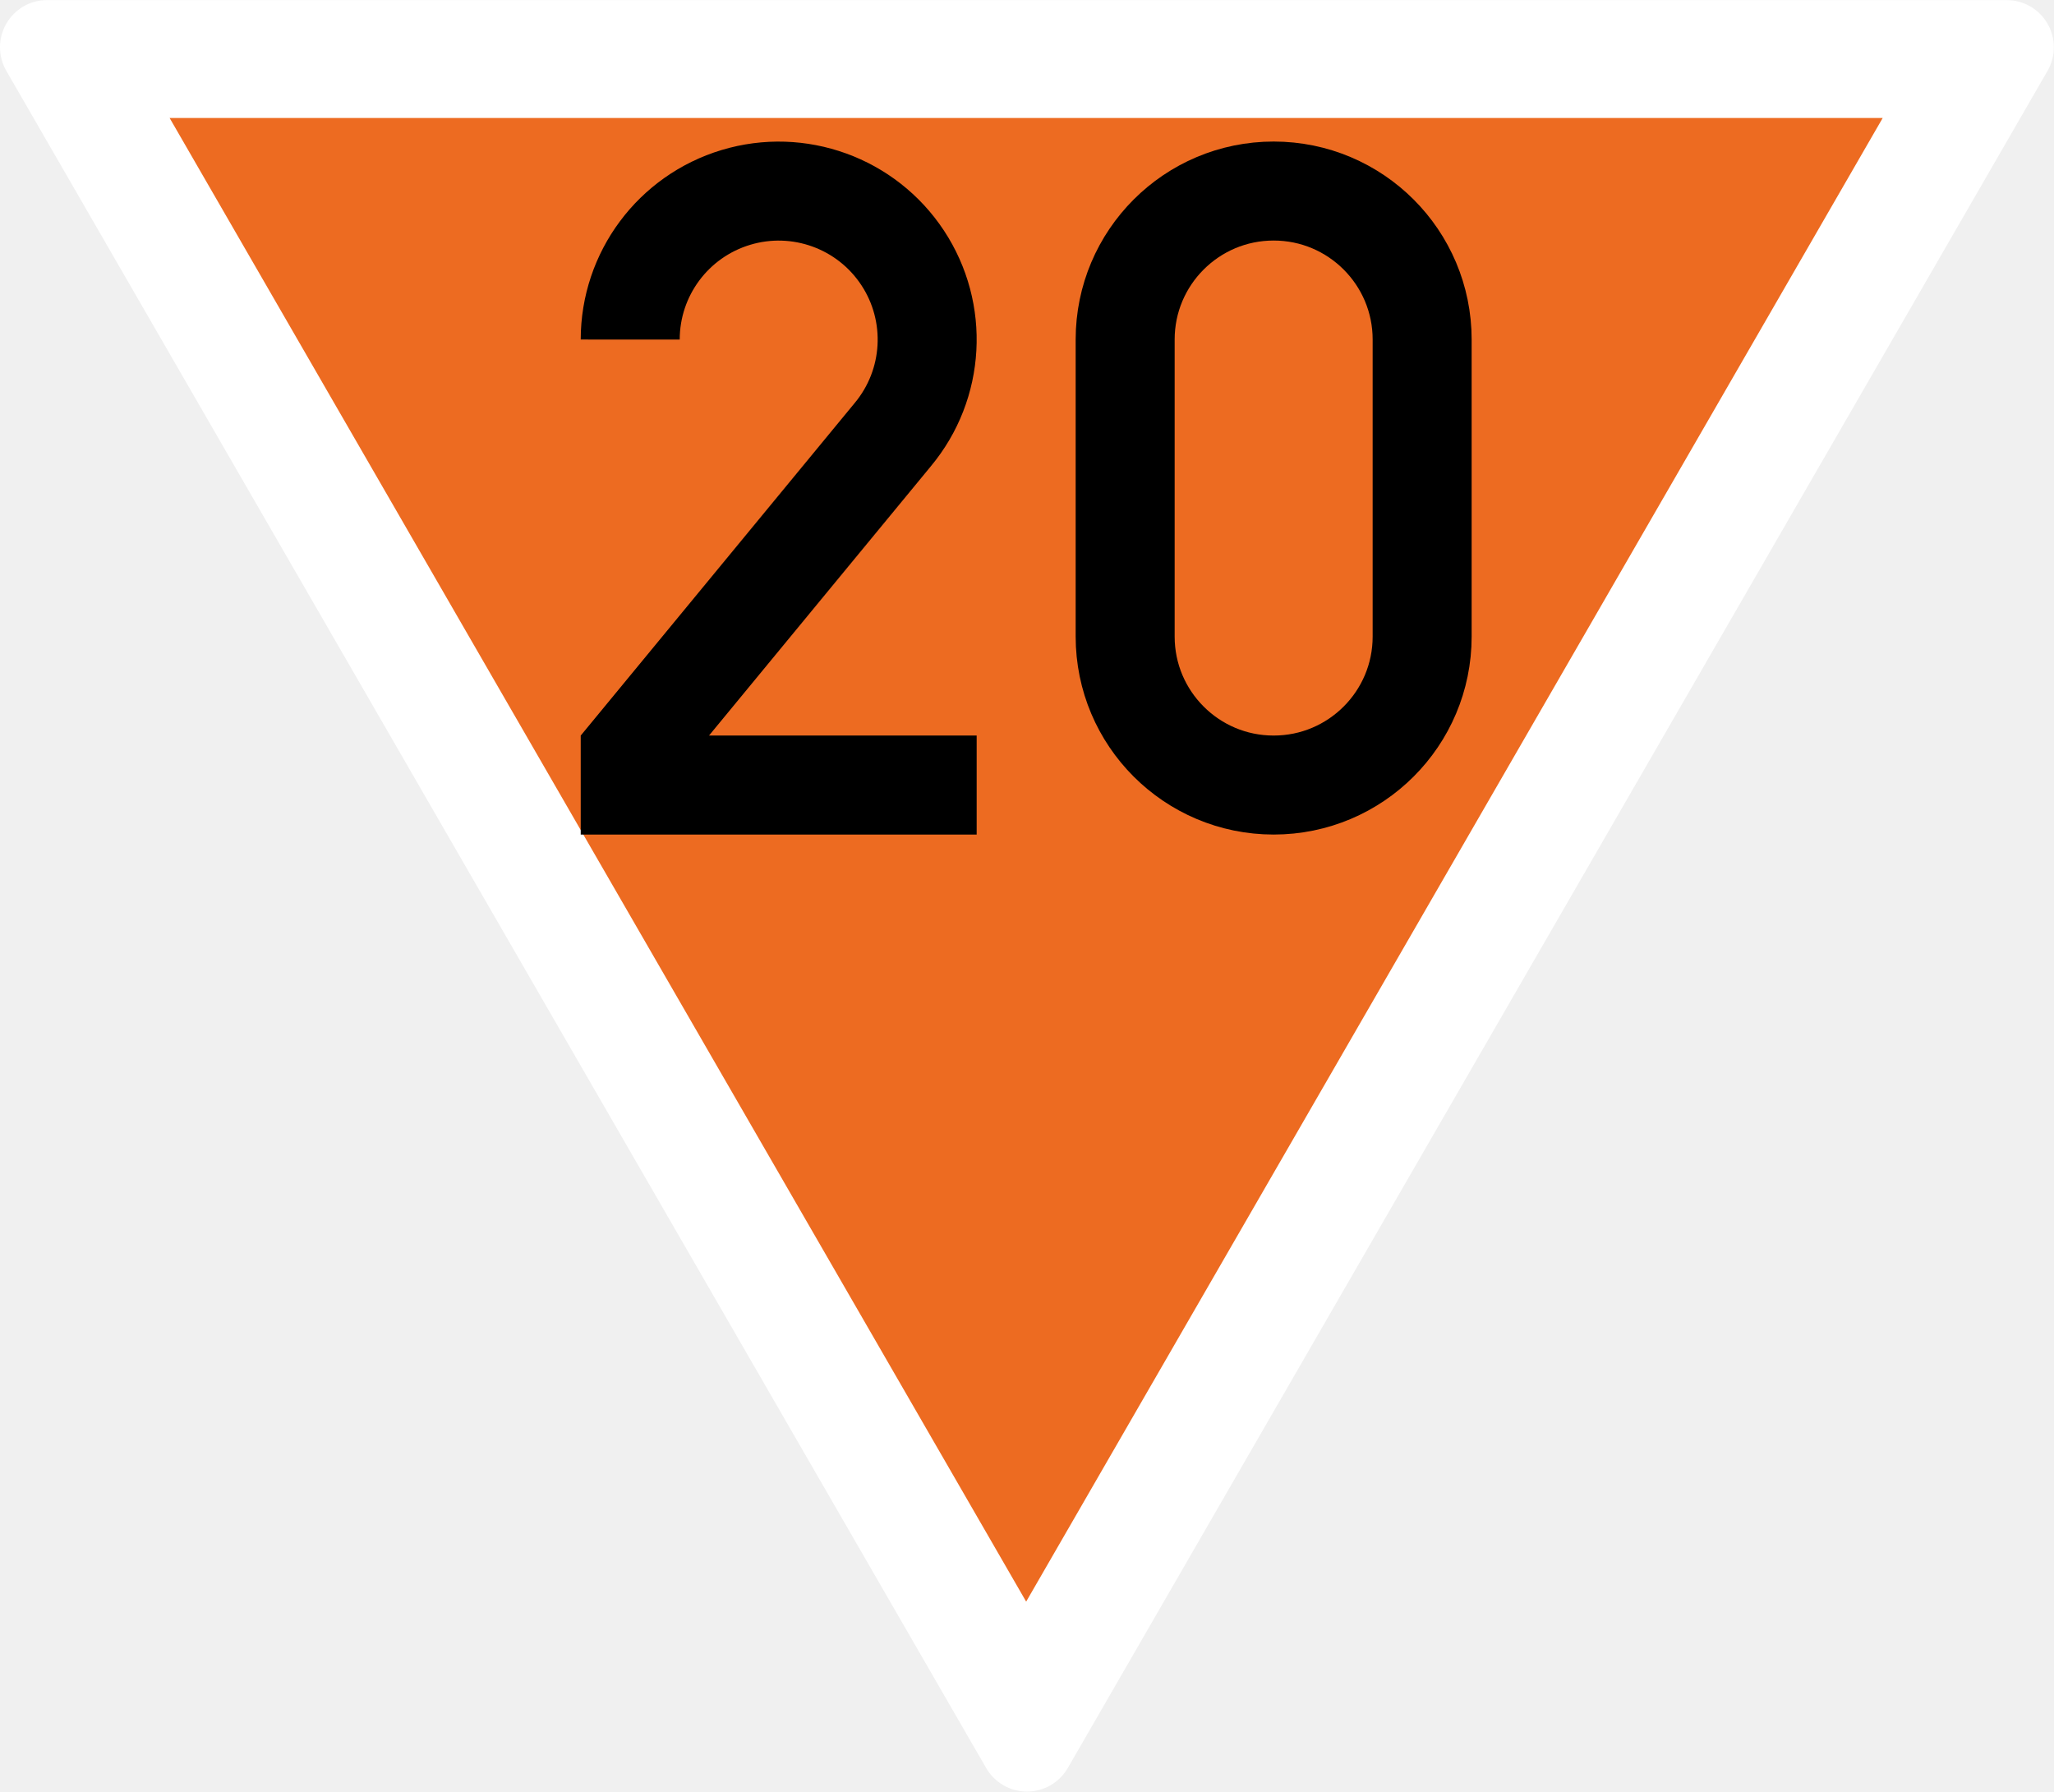
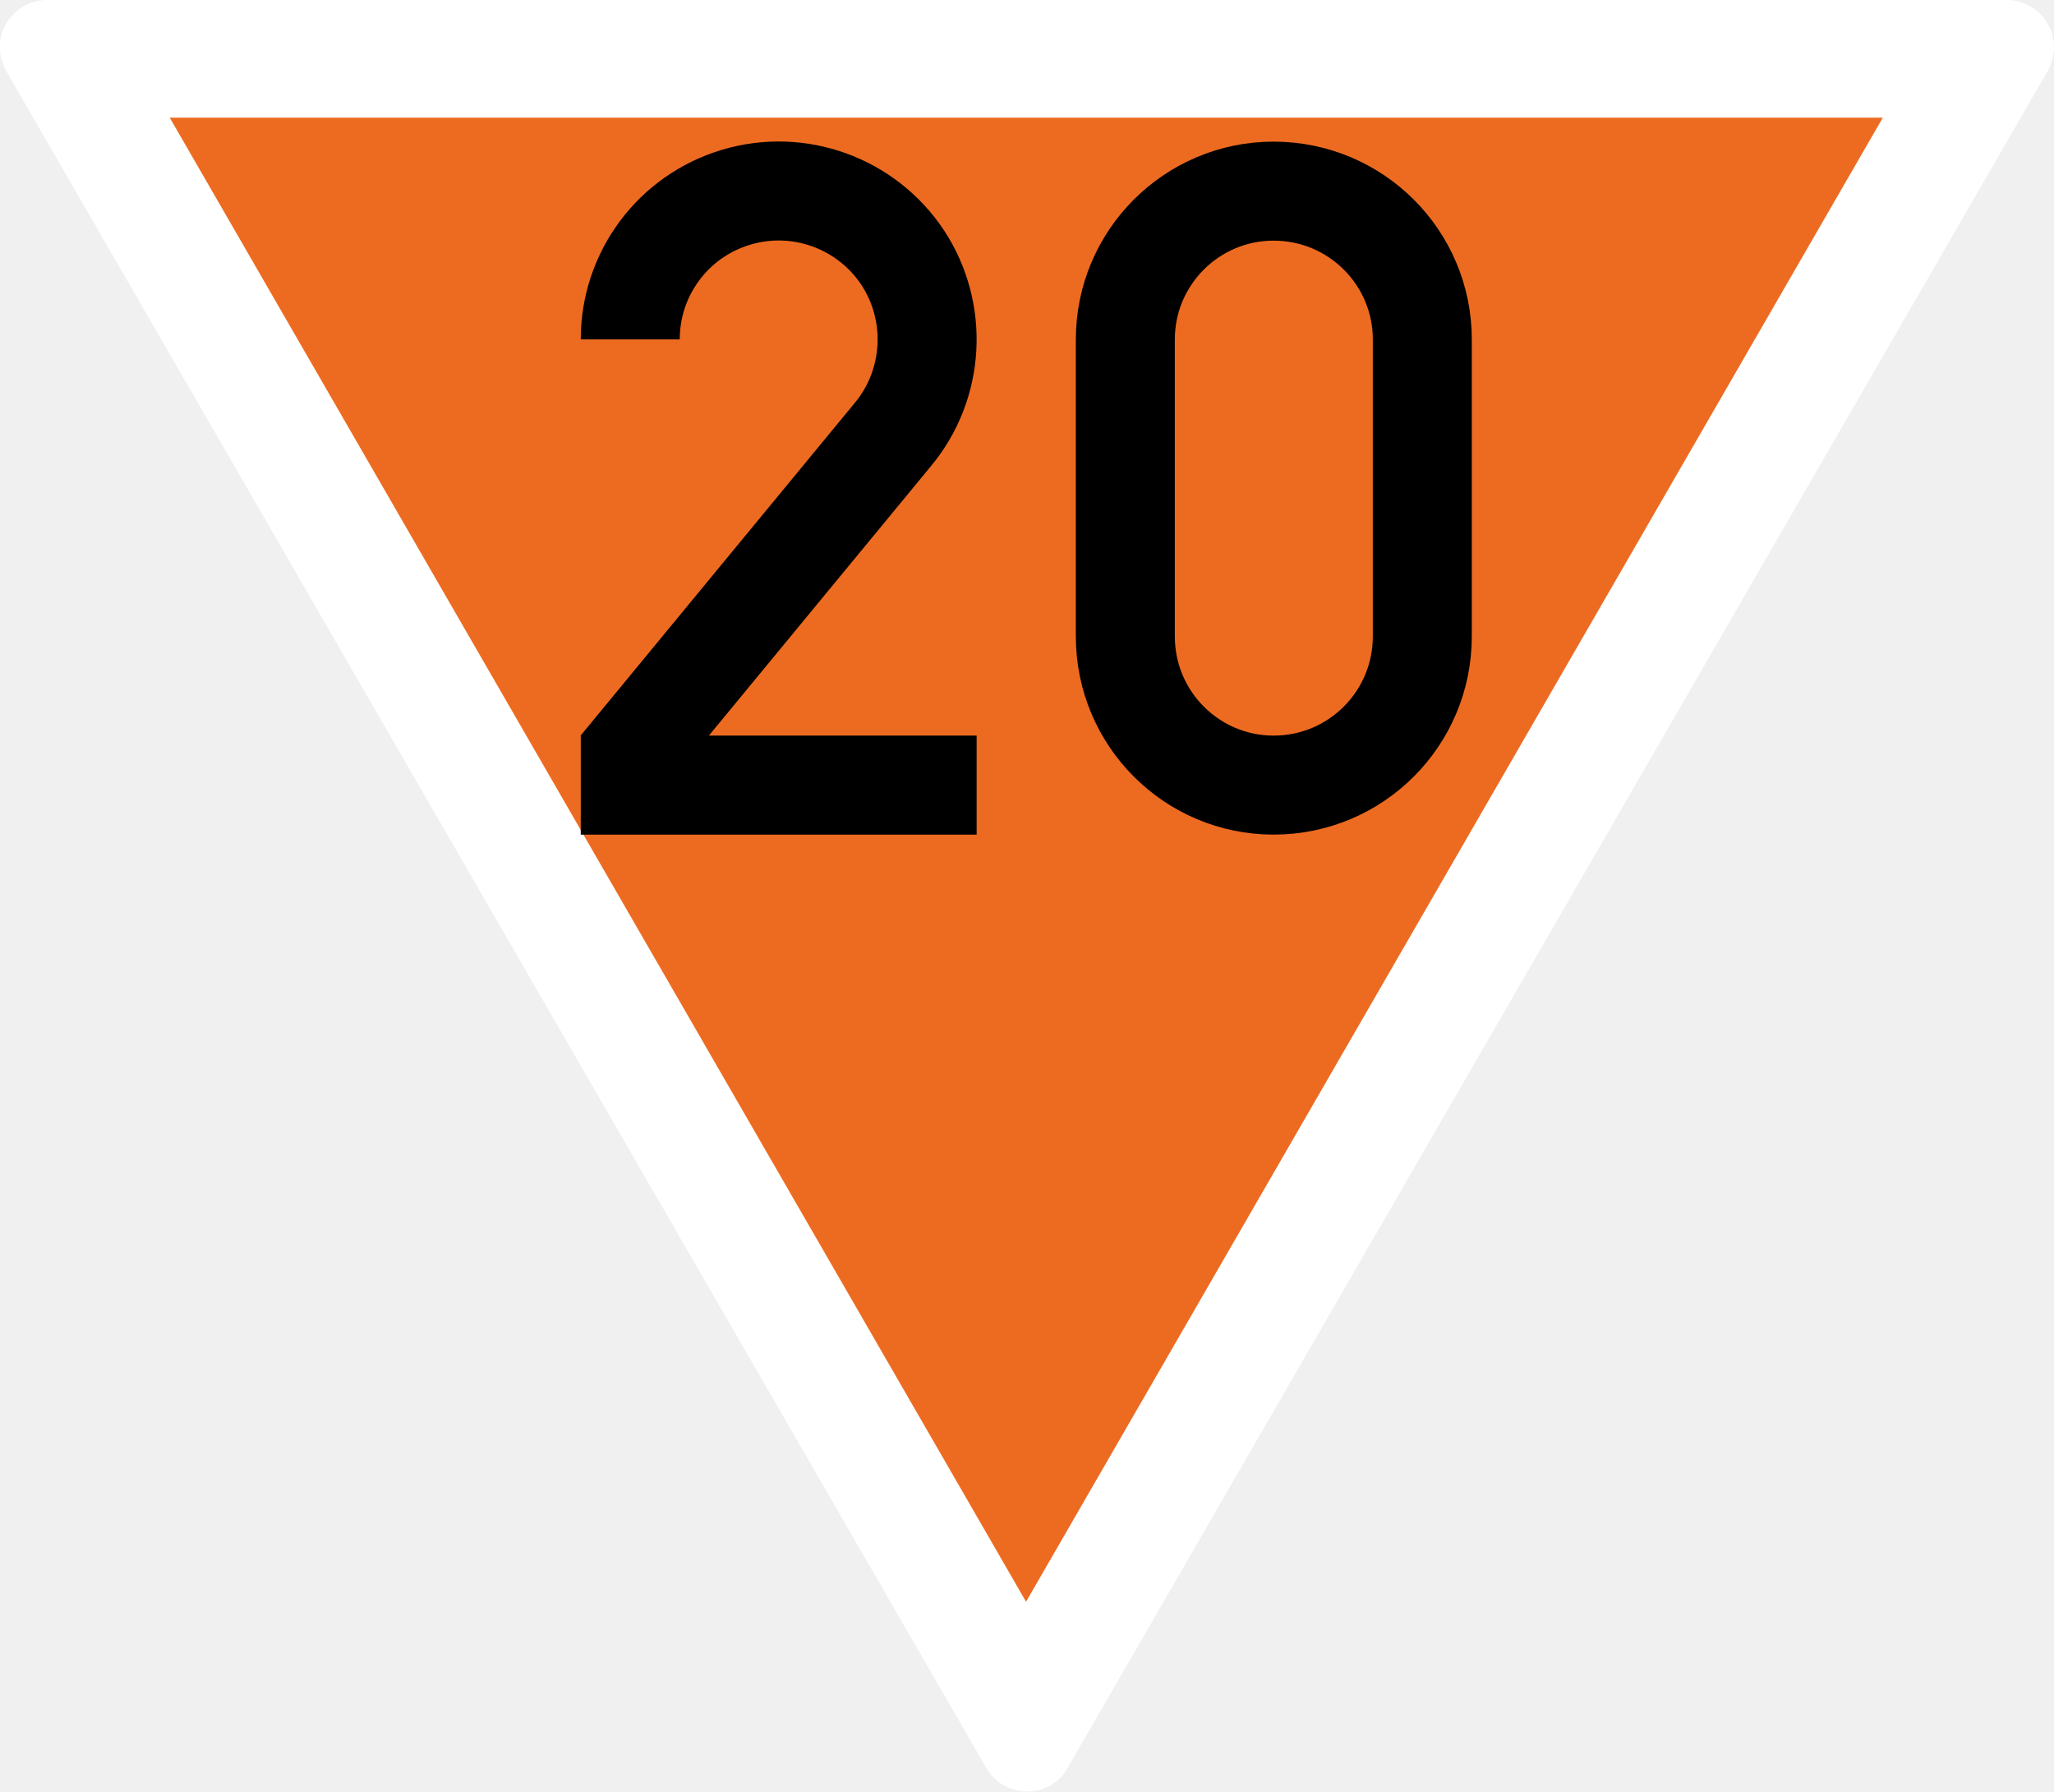
- <svg xmlns="http://www.w3.org/2000/svg" width="18.345" height="16" viewBox="0 0 4.854 4.233" version="1.1" id="svg1">
-   <defs id="defs1" />
-   <g id="layer1" transform="matrix(0.00557018,0,0,0.00557018,-0.08155676,0)">
-     <path id="path2-9" style="vector-effect:non-scaling-stroke;fill:#ffffff;fill-opacity:1;stroke:none;stroke-width:0.265;-inkscape-stroke:hairline" d="m 866.025,0 c 7.142,0.007 13.737,3.822 17.305,10.009 3.568,6.187 3.566,13.806 0.005,19.991 L 467.654,750.018 c -3.578,6.181 -10.179,9.986 -17.32,9.982 -7.142,-0.004 -13.739,-3.815 -17.315,-10 L 17.315,29.991 C 13.746,23.793 13.752,16.174 17.326,9.991 20.9,3.808 27.406,0 34.548,0 Z" />
-     <path style="vector-effect:non-scaling-stroke;fill:#ed6b21;fill-opacity:1;stroke:none;stroke-width:0.265;stroke-linecap:butt;stroke-linejoin:miter;stroke-dasharray:none;stroke-opacity:1;-inkscape-stroke:hairline" d="M 86.603,50 H 813.397 L 450,679.423 Z" id="path2" />
-   </g>
-   <g id="layer2" transform="matrix(0.00557018,0,0,0.00557018,-0.08155676,0)">
-     <g id="layer2-4" transform="matrix(0.8399029,0,0,0.8399029,-32.94657,9.637395)" style="stroke-width:50.006;stroke-dasharray:none">
-       <path id="path6" style="fill:none;stroke:#000000;stroke-width:50.006;stroke-dasharray:none" d="m 375,159.974 c 0.011,-33.104 21.726,-62.286 53.431,-71.806 31.706,-9.52 65.903,2.873 84.149,30.495 18.245,27.622 16.223,63.94 -4.977,89.366 L 375,368.985 V 385 h 175" />
-     </g>
-     <g id="layer2-0" transform="translate(200,47)">
-       <path id="path18-5" style="fill:none;stroke:#000000;stroke-width:42;stroke-linecap:butt;stroke-dasharray:none" d="m 418,223 c 0,34.794 -28.206,63 -63,63 -34.794,0 -63,-28.206 -63,-63 V 97 c -1e-5,-34.794 28.206,-63 63,-63 34.794,10e-7 63,28.206 63,63 z" />
-     </g>
-   </g>
+ <svg xmlns="http://www.w3.org/2000/svg" width="18.345" height="16" viewBox="0 0 18.345 16">
+   <path fill-rule="nonzero" fill="rgb(100%, 100%, 100%)" fill-opacity="1" d="M 17.926 0 C 18.074 0 18.215 0.082 18.289 0.211 C 18.363 0.34 18.363 0.5 18.289 0.633 L 9.535 15.789 C 9.461 15.922 9.324 16 9.172 16 C 9.023 16 8.883 15.918 8.809 15.789 L 0.055 0.633 C -0.02 0.5 -0.02 0.34 0.055 0.211 C 0.133 0.082 0.27 0 0.418 0 Z M 17.926 0 " />
+   <path fill-rule="nonzero" fill="rgb(92.941%, 41.961%, 12.941%)" fill-opacity="1" d="M 1.516 1.051 L 16.816 1.051 L 9.164 14.305 Z M 1.516 1.051 " />
+   <path fill="none" stroke-width="50.006" stroke-linecap="butt" stroke-linejoin="miter" stroke="rgb(0%, 0%, 0%)" stroke-opacity="1" stroke-miterlimit="4" d="M 374.997 159.955 C 374.997 126.818 396.647 97.657 428.459 88.158 C 460.049 78.659 494.291 91.03 512.627 118.644 C 530.742 146.259 528.754 182.71 507.546 208.115 L 374.997 368.941 L 374.997 385.067 L 549.962 385.067 " transform="matrix(0.0176822, 0, 0, 0.0176822, -1.001857, 0.202893)" />
+   <path fill="none" stroke-width="42" stroke-linecap="butt" stroke-linejoin="miter" stroke="rgb(0%, 0%, 0%)" stroke-opacity="1" stroke-miterlimit="4" d="M 418.04 222.971 C 418.04 257.854 389.837 286.057 354.954 286.057 C 320.257 286.057 292.054 257.854 292.054 222.971 L 292.054 96.984 C 292.054 62.287 320.257 34.084 354.954 34.084 C 389.837 34.084 418.04 62.287 418.04 96.984 Z M 418.04 222.971 " transform="matrix(0.0210526, 0, 0, 0.0210526, 3.90228, 0.989474)" />
</svg>
